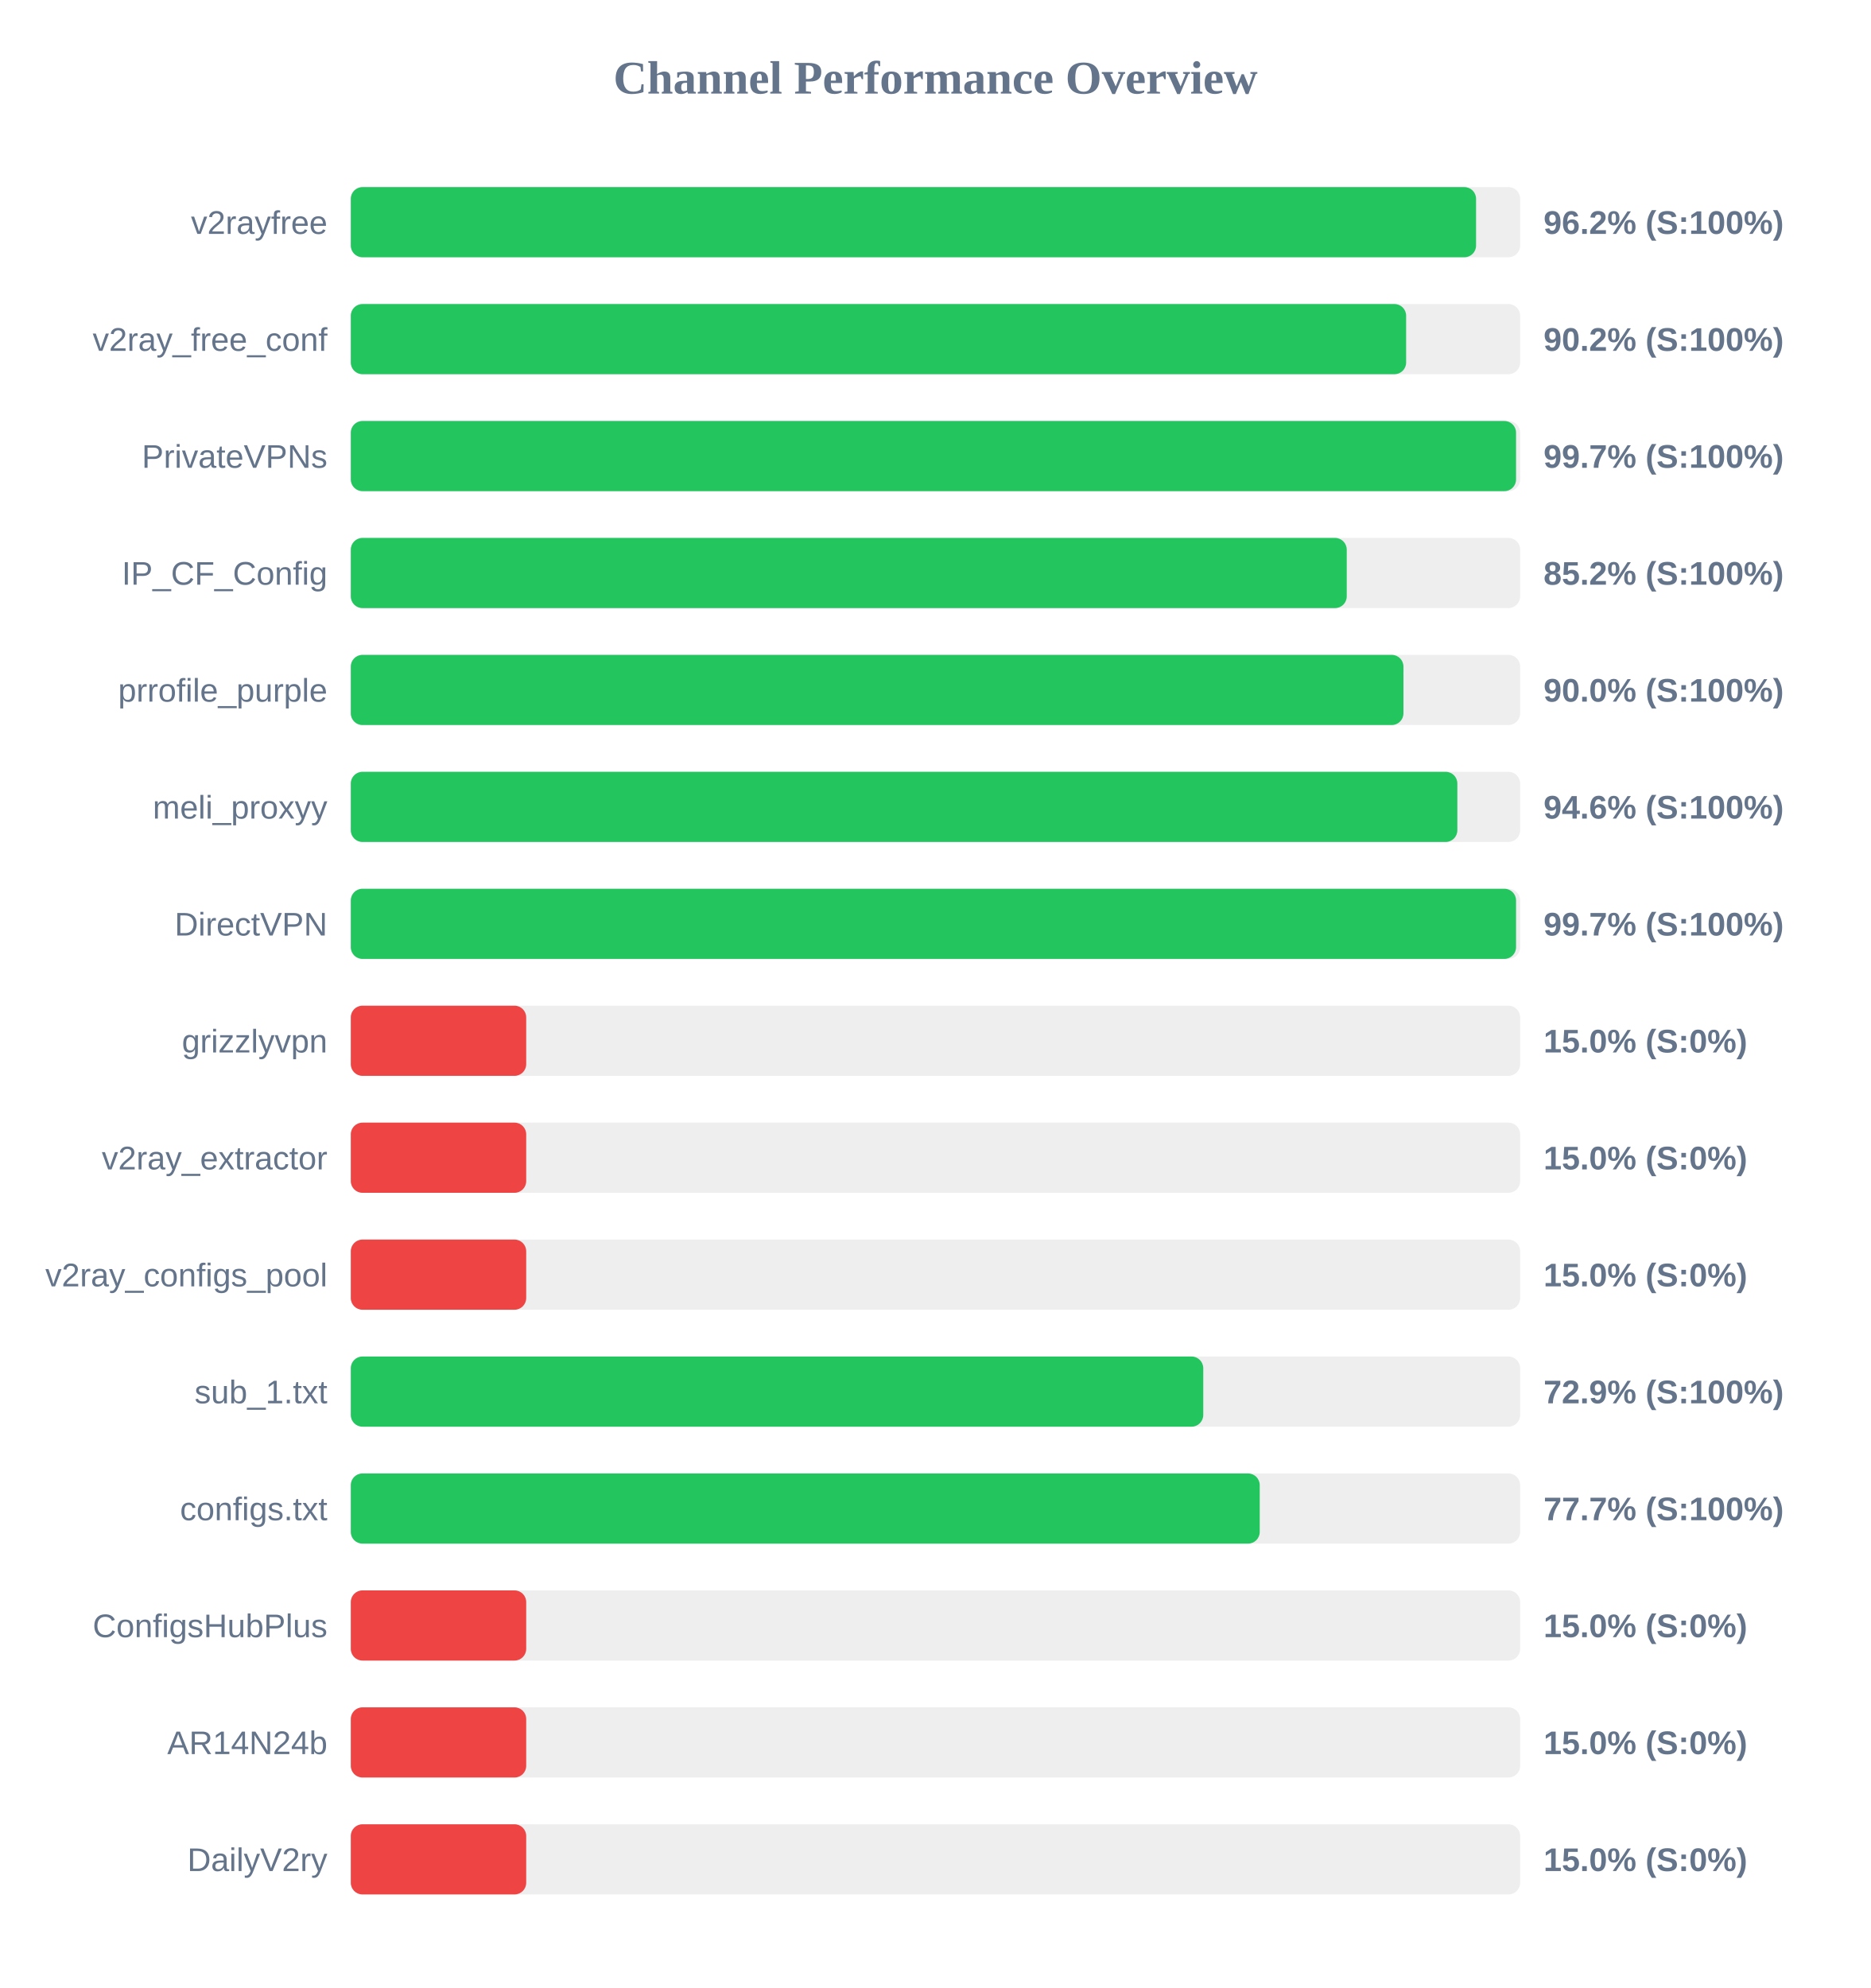
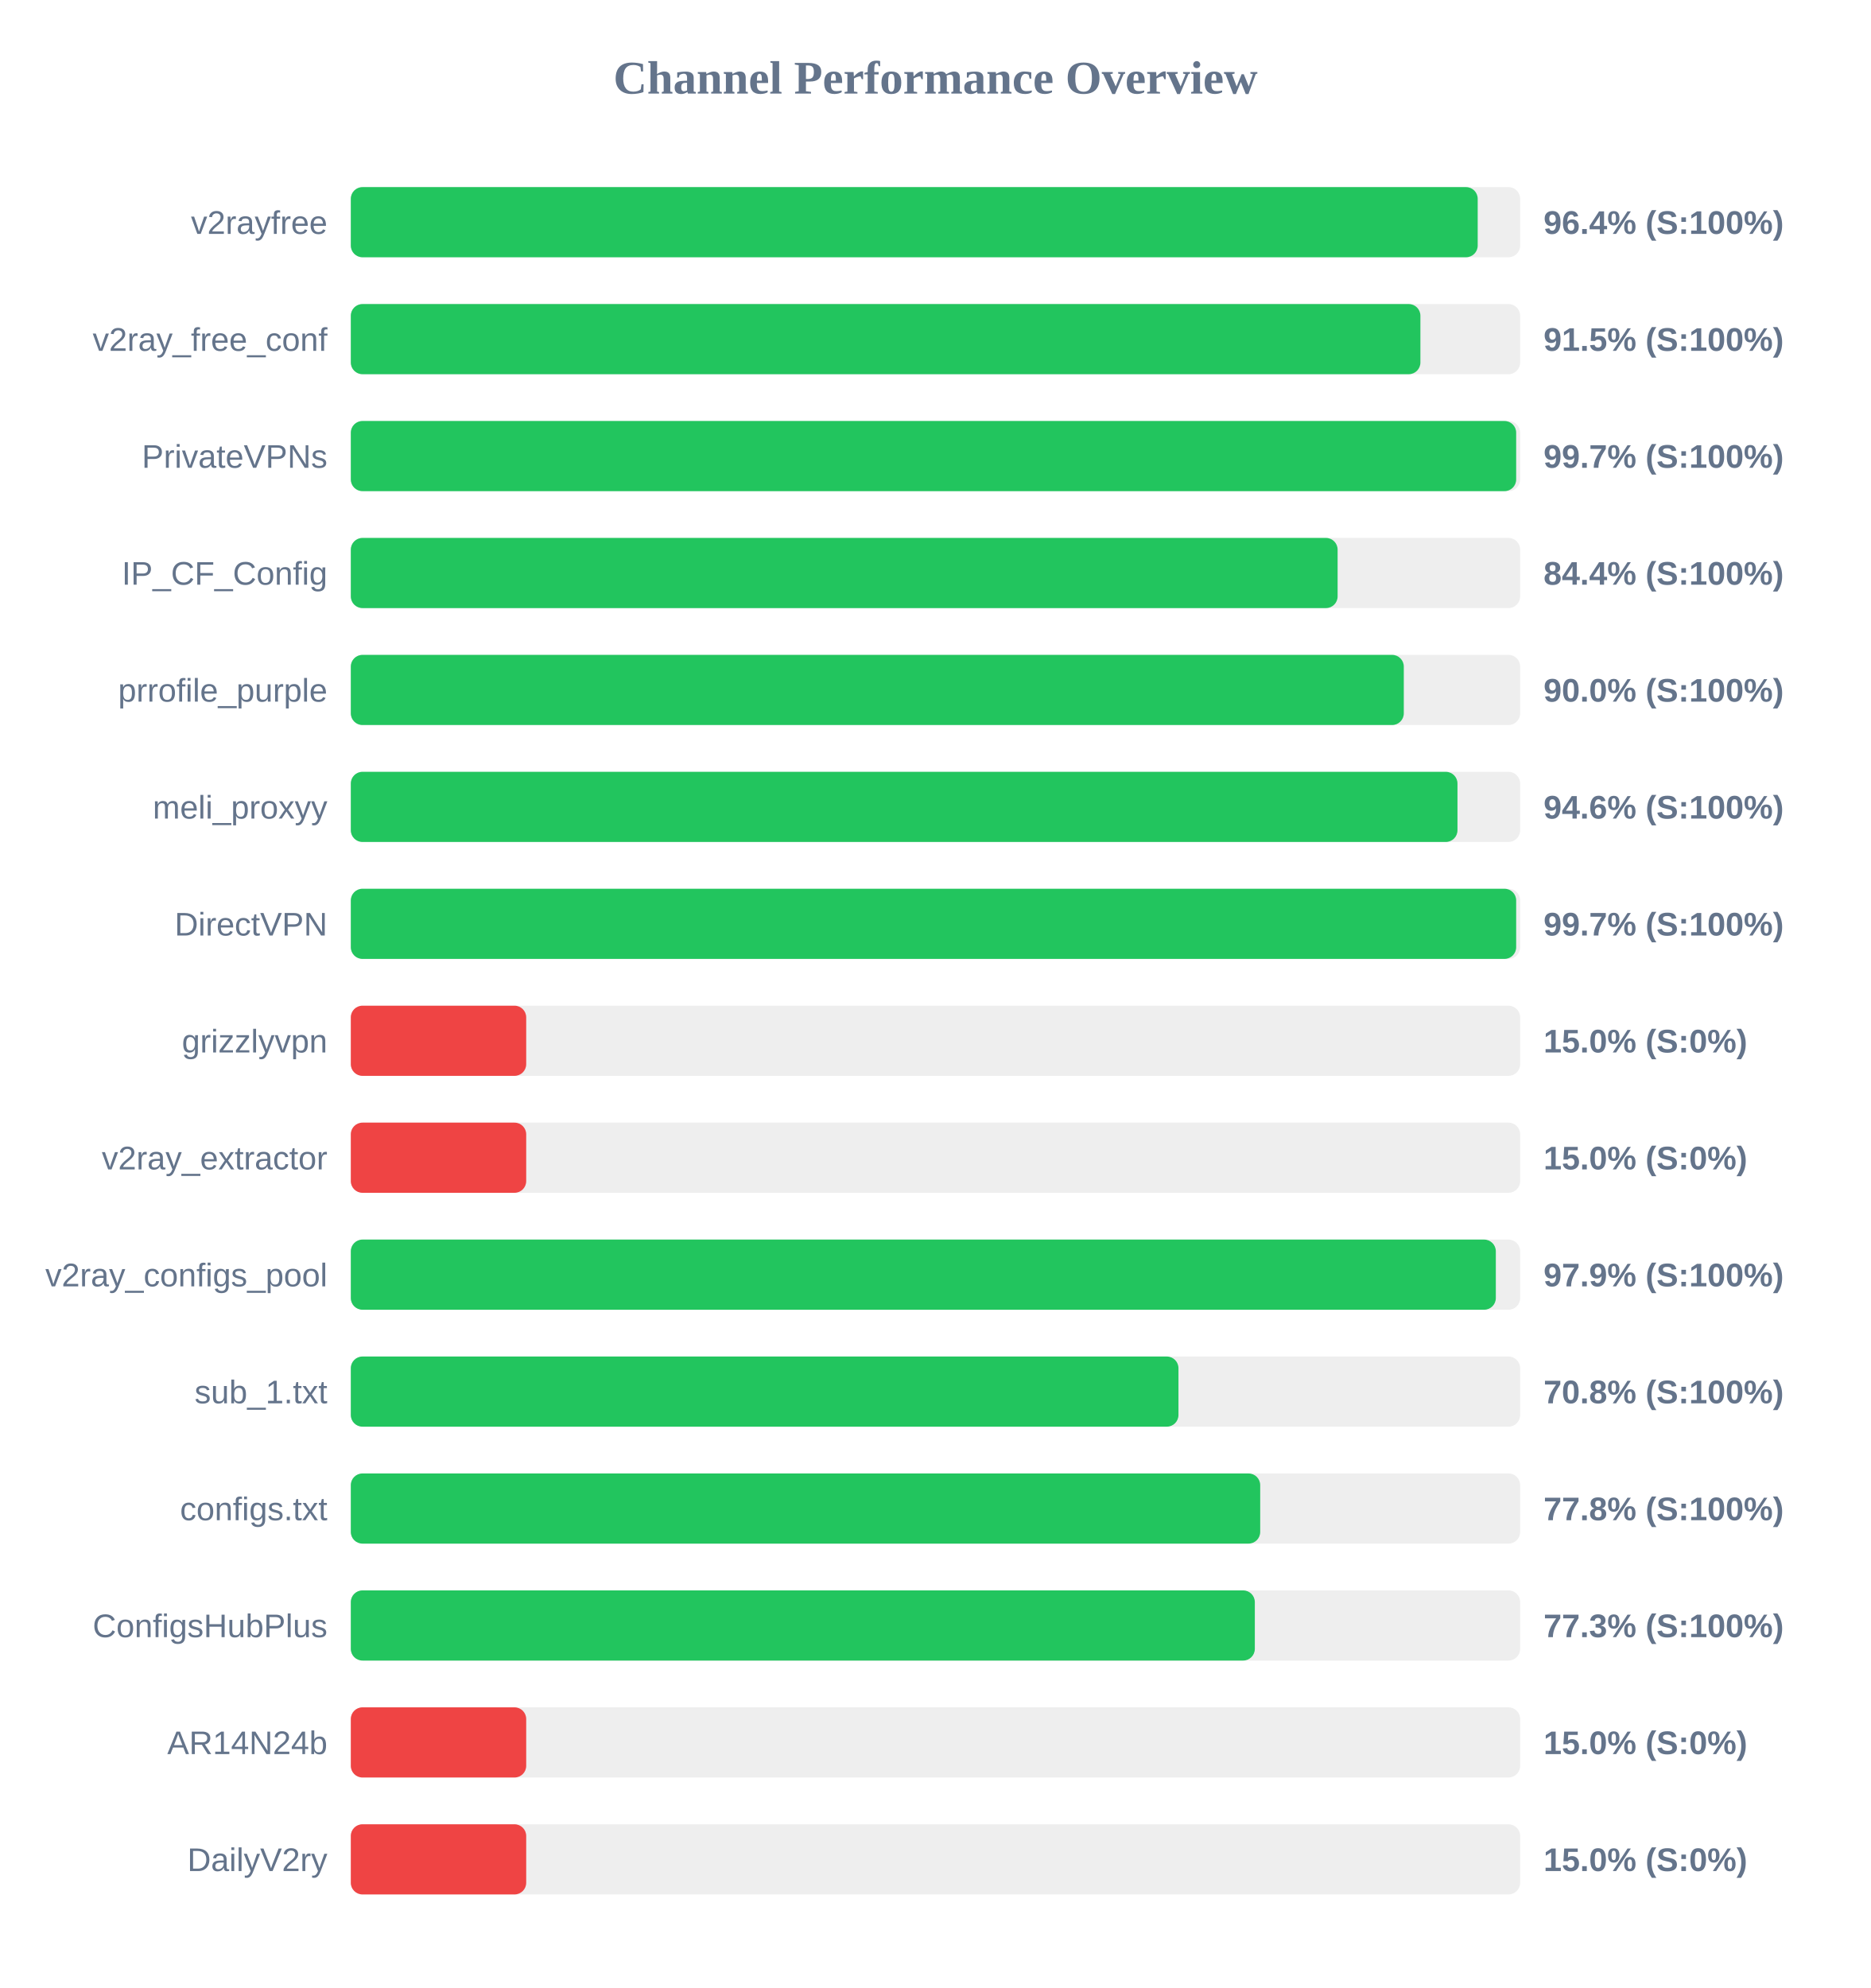
<svg xmlns="http://www.w3.org/2000/svg" width="800" height="850" version="1.1">
  <style>
        .row { font: 14px Arial; fill: #64748b; }
        .score { font: bold 14px Arial; fill: #64748b; }
    </style>
  <text x="400" y="40" text-anchor="middle" font-size="20px" font-weight="bold" fill="#64748b">Channel Performance Overview</text>
  <rect x="150" y="80" width="500" height="30" fill="#eee" rx="5" />
-   <rect x="150" y="80" width="481.15" height="30" fill="#22c55e" rx="5" />
+   <rect x="150" y="80" width="481.85" height="30" fill="#22c55e" rx="5" />
  <text x="140" y="100" text-anchor="end" class="row">v2rayfree</text>
-   <text x="660" y="100" text-anchor="start" class="score">96.2% (S:100%)</text>
+   <text x="660" y="100" text-anchor="start" class="score">96.4% (S:100%)</text>
  <rect x="150" y="130" width="500" height="30" fill="#eee" rx="5" />
-   <rect x="150" y="130" width="451.25" height="30" fill="#22c55e" rx="5" />
+   <rect x="150" y="130" width="457.35" height="30" fill="#22c55e" rx="5" />
  <text x="140" y="150" text-anchor="end" class="row">v2ray_free_conf</text>
-   <text x="660" y="150" text-anchor="start" class="score">90.2% (S:100%)</text>
+   <text x="660" y="150" text-anchor="start" class="score">91.5% (S:100%)</text>
  <rect x="150" y="180" width="500" height="30" fill="#eee" rx="5" />
-   <rect x="150" y="180" width="498.25" height="30" fill="#22c55e" rx="5" />
+   <rect x="150" y="180" width="498.3" height="30" fill="#22c55e" rx="5" />
  <text x="140" y="200" text-anchor="end" class="row">PrivateVPNs</text>
  <text x="660" y="200" text-anchor="start" class="score">99.7% (S:100%)</text>
  <rect x="150" y="230" width="500" height="30" fill="#eee" rx="5" />
-   <rect x="150" y="230" width="425.85" height="30" fill="#22c55e" rx="5" />
+   <rect x="150" y="230" width="421.95" height="30" fill="#22c55e" rx="5" />
  <text x="140" y="250" text-anchor="end" class="row">IP_CF_Config</text>
-   <text x="660" y="250" text-anchor="start" class="score">85.2% (S:100%)</text>
+   <text x="660" y="250" text-anchor="start" class="score">84.4% (S:100%)</text>
  <rect x="150" y="280" width="500" height="30" fill="#eee" rx="5" />
-   <rect x="150" y="280" width="450.1" height="30" fill="#22c55e" rx="5" />
+   <rect x="150" y="280" width="450.25" height="30" fill="#22c55e" rx="5" />
  <text x="140" y="300" text-anchor="end" class="row">prrofile_purple</text>
  <text x="660" y="300" text-anchor="start" class="score">90.0% (S:100%)</text>
  <rect x="150" y="330" width="500" height="30" fill="#eee" rx="5" />
-   <rect x="150" y="330" width="473.15" height="30" fill="#22c55e" rx="5" />
+   <rect x="150" y="330" width="473.2" height="30" fill="#22c55e" rx="5" />
  <text x="140" y="350" text-anchor="end" class="row">meli_proxyy</text>
  <text x="660" y="350" text-anchor="start" class="score">94.6% (S:100%)</text>
  <rect x="150" y="380" width="500" height="30" fill="#eee" rx="5" />
-   <rect x="150" y="380" width="498.25" height="30" fill="#22c55e" rx="5" />
+   <rect x="150" y="380" width="498.3" height="30" fill="#22c55e" rx="5" />
  <text x="140" y="400" text-anchor="end" class="row">DirectVPN</text>
  <text x="660" y="400" text-anchor="start" class="score">99.7% (S:100%)</text>
  <rect x="150" y="430" width="500" height="30" fill="#eee" rx="5" />
  <rect x="150" y="430" width="75.0" height="30" fill="#ef4444" rx="5" />
  <text x="140" y="450" text-anchor="end" class="row">grizzlyvpn</text>
  <text x="660" y="450" text-anchor="start" class="score">15.0% (S:0%)</text>
  <rect x="150" y="480" width="500" height="30" fill="#eee" rx="5" />
  <rect x="150" y="480" width="75.0" height="30" fill="#ef4444" rx="5" />
  <text x="140" y="500" text-anchor="end" class="row">v2ray_extractor</text>
  <text x="660" y="500" text-anchor="start" class="score">15.0% (S:0%)</text>
  <rect x="150" y="530" width="500" height="30" fill="#eee" rx="5" />
-   <rect x="150" y="530" width="75.0" height="30" fill="#ef4444" rx="5" />
+   <rect x="150" y="530" width="489.6" height="30" fill="#22c55e" rx="5" />
  <text x="140" y="550" text-anchor="end" class="row">v2ray_configs_pool</text>
-   <text x="660" y="550" text-anchor="start" class="score">15.0% (S:0%)</text>
+   <text x="660" y="550" text-anchor="start" class="score">97.9% (S:100%)</text>
  <rect x="150" y="580" width="500" height="30" fill="#eee" rx="5" />
-   <rect x="150" y="580" width="364.5" height="30" fill="#22c55e" rx="5" />
+   <rect x="150" y="580" width="353.9" height="30" fill="#22c55e" rx="5" />
  <text x="140" y="600" text-anchor="end" class="row">sub_1.txt</text>
-   <text x="660" y="600" text-anchor="start" class="score">72.9% (S:100%)</text>
+   <text x="660" y="600" text-anchor="start" class="score">70.8% (S:100%)</text>
  <rect x="150" y="630" width="500" height="30" fill="#eee" rx="5" />
-   <rect x="150" y="630" width="388.65" height="30" fill="#22c55e" rx="5" />
+   <rect x="150" y="630" width="388.85" height="30" fill="#22c55e" rx="5" />
  <text x="140" y="650" text-anchor="end" class="row">configs.txt</text>
-   <text x="660" y="650" text-anchor="start" class="score">77.7% (S:100%)</text>
+   <text x="660" y="650" text-anchor="start" class="score">77.8% (S:100%)</text>
  <rect x="150" y="680" width="500" height="30" fill="#eee" rx="5" />
-   <rect x="150" y="680" width="75.0" height="30" fill="#ef4444" rx="5" />
+   <rect x="150" y="680" width="386.55" height="30" fill="#22c55e" rx="5" />
  <text x="140" y="700" text-anchor="end" class="row">ConfigsHubPlus</text>
-   <text x="660" y="700" text-anchor="start" class="score">15.0% (S:0%)</text>
+   <text x="660" y="700" text-anchor="start" class="score">77.3% (S:100%)</text>
  <rect x="150" y="730" width="500" height="30" fill="#eee" rx="5" />
  <rect x="150" y="730" width="75.0" height="30" fill="#ef4444" rx="5" />
  <text x="140" y="750" text-anchor="end" class="row">AR14N24b</text>
  <text x="660" y="750" text-anchor="start" class="score">15.0% (S:0%)</text>
  <rect x="150" y="780" width="500" height="30" fill="#eee" rx="5" />
  <rect x="150" y="780" width="75.0" height="30" fill="#ef4444" rx="5" />
  <text x="140" y="800" text-anchor="end" class="row">DailyV2ry</text>
  <text x="660" y="800" text-anchor="start" class="score">15.0% (S:0%)</text>
</svg>
